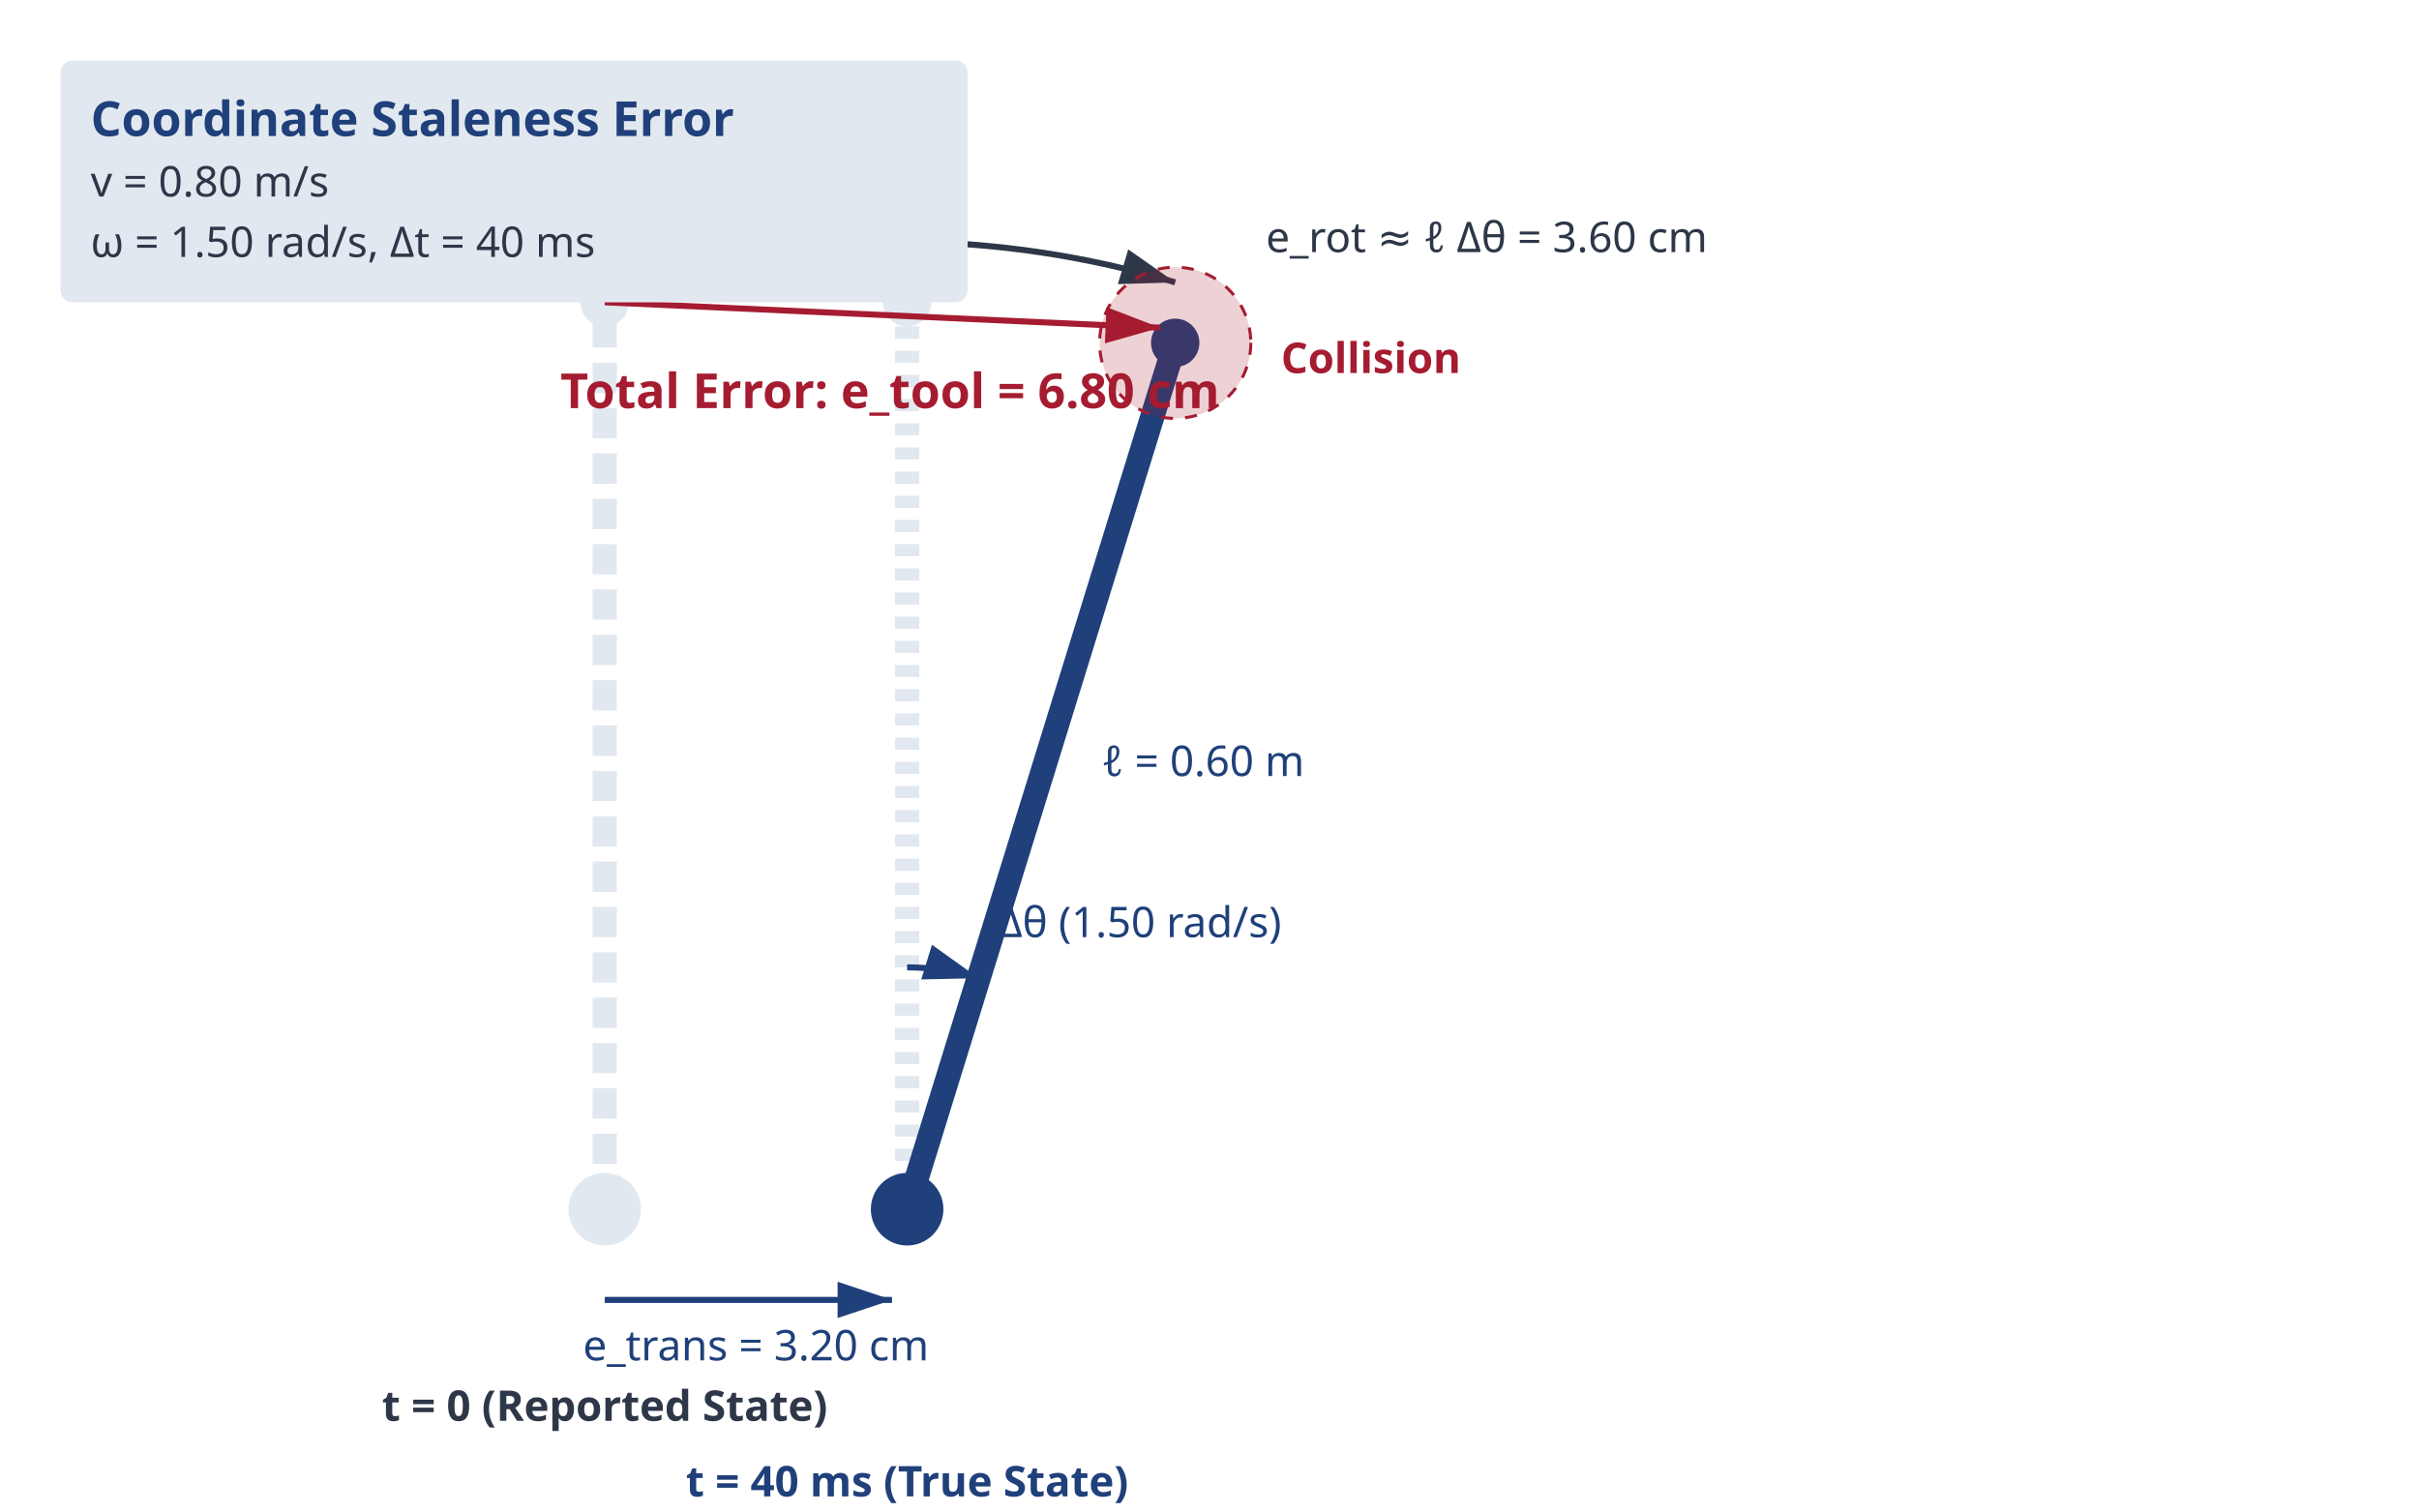
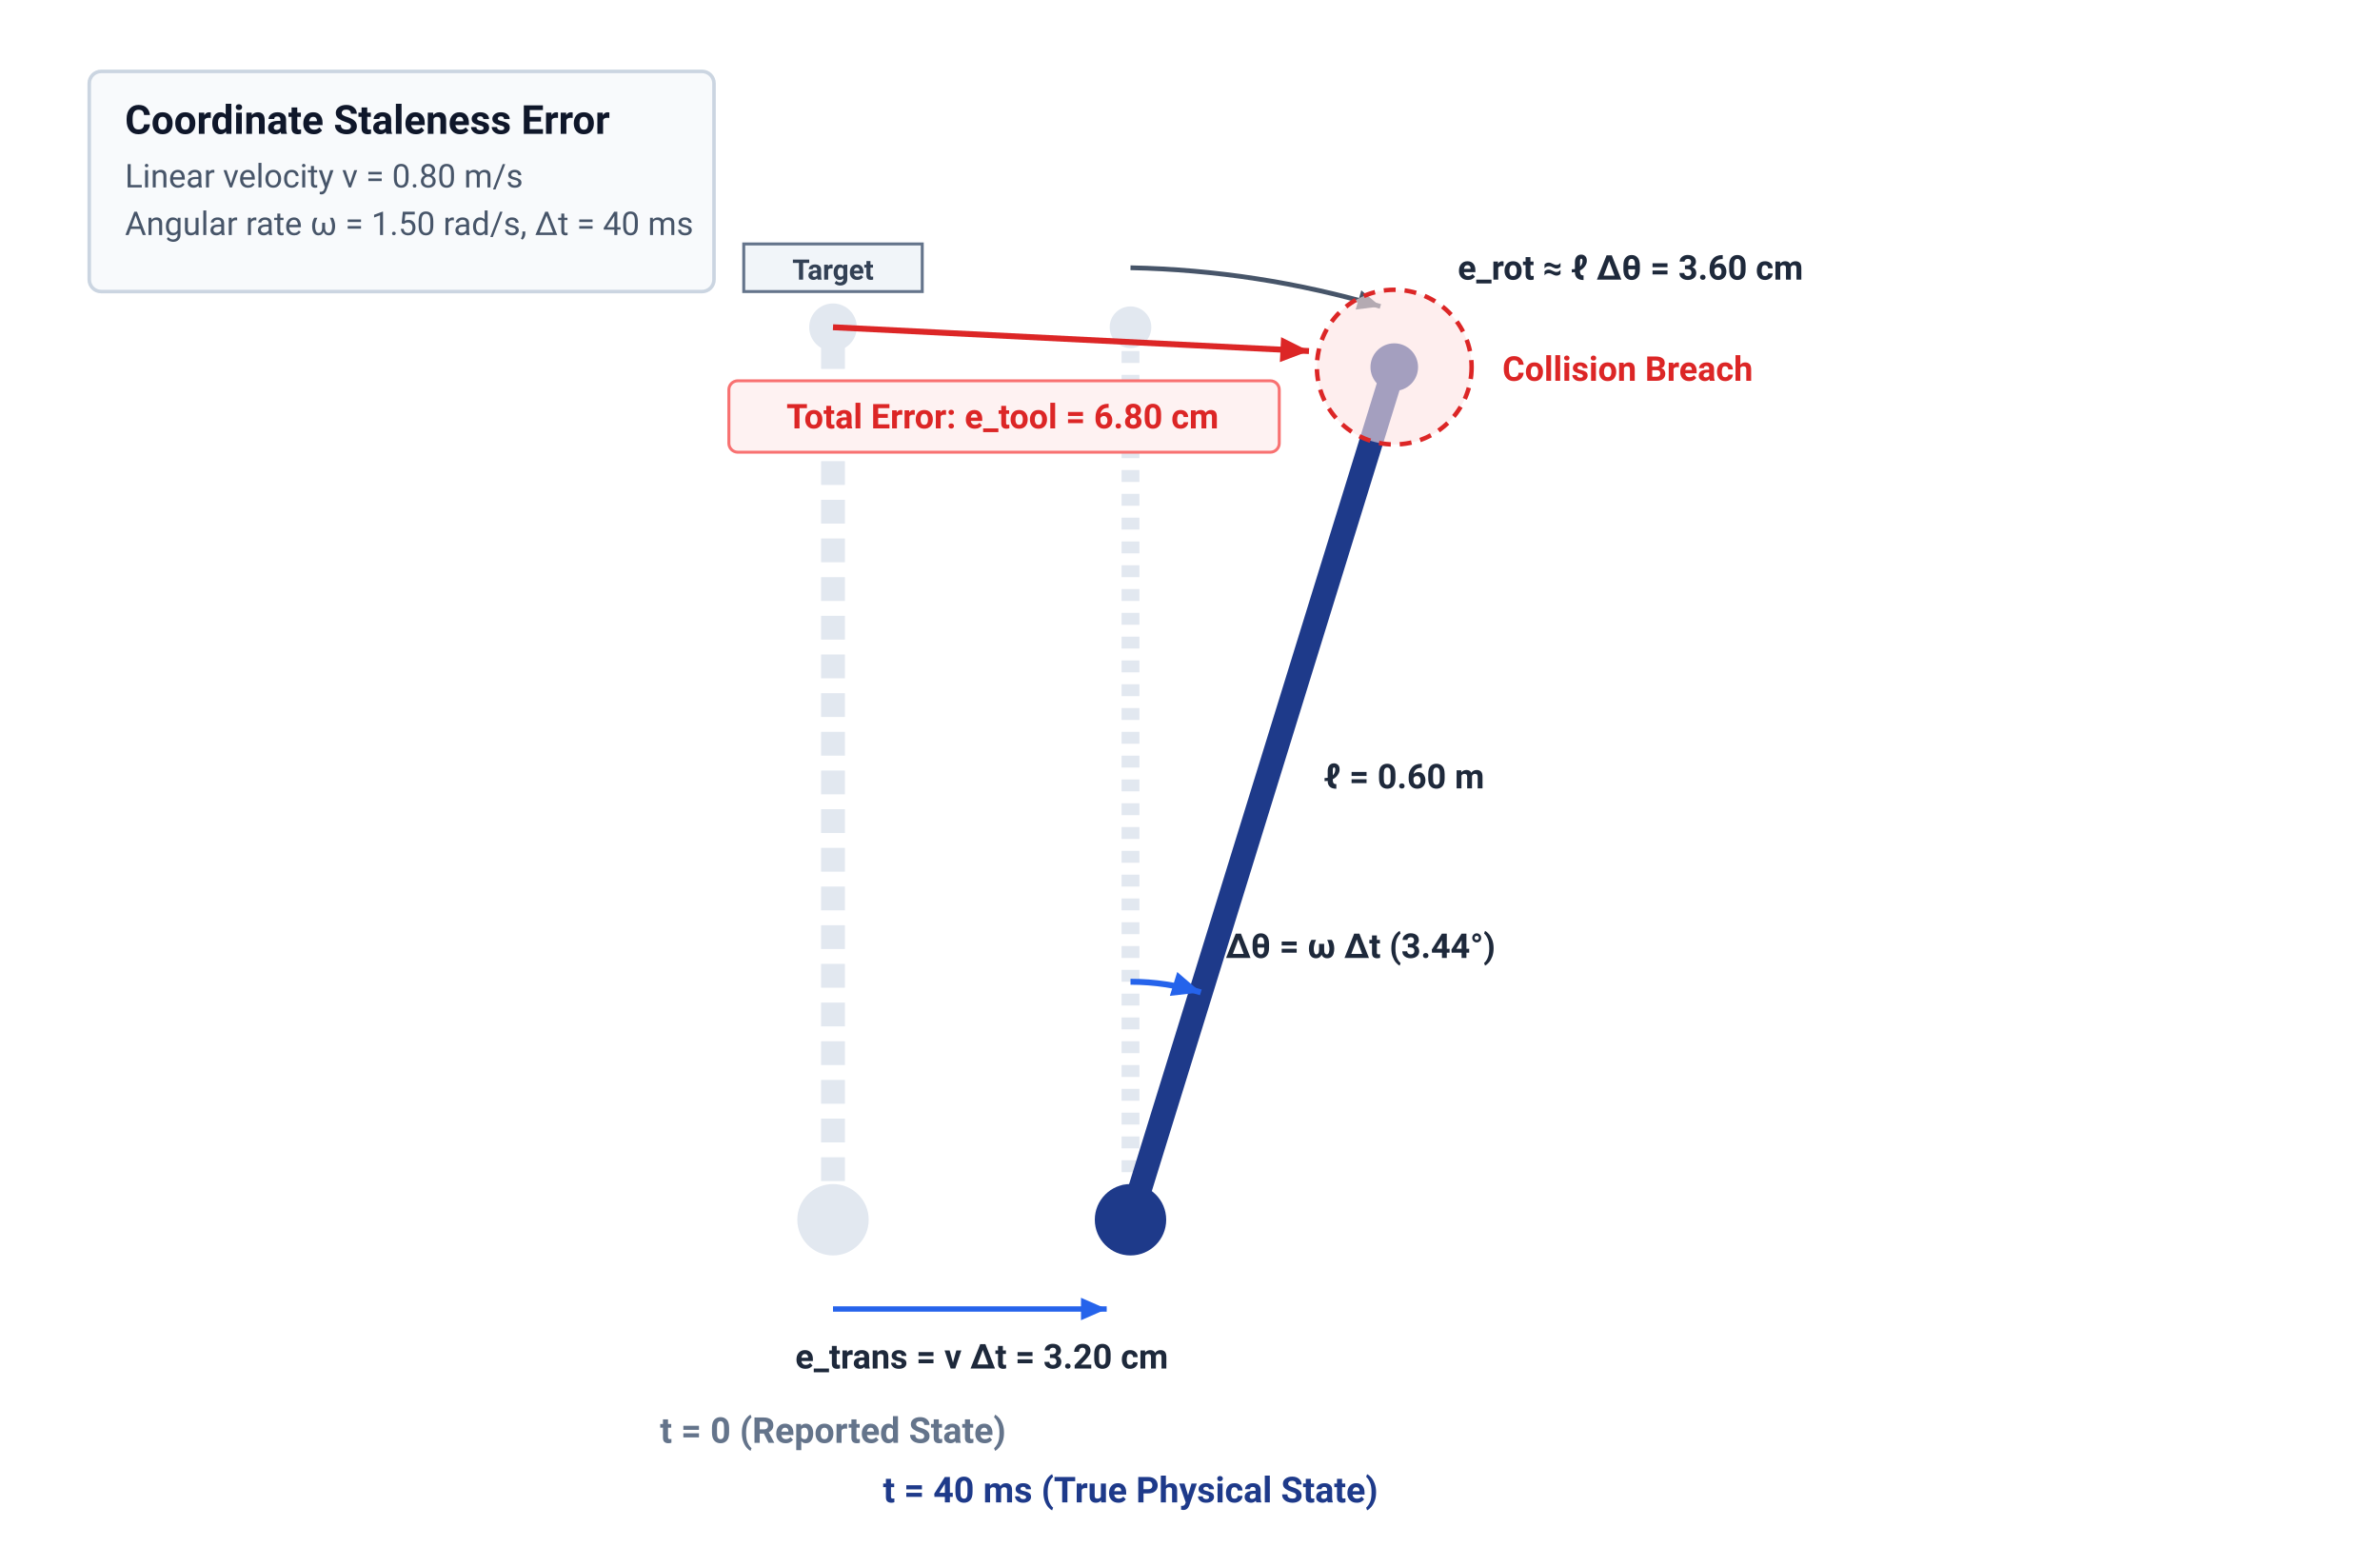
- <svg xmlns="http://www.w3.org/2000/svg" width="800" height="500" style="background-color: #FFFFFF; font-family: sans-serif;">
+ <svg xmlns="http://www.w3.org/2000/svg" width="800" height="520" viewBox="0 0 800 520" style="background-color: #FFFFFF;">
  <defs>
-     <marker id="arrow" markerWidth="10" markerHeight="10" refX="9" refY="3" orient="auto" markerUnits="strokeWidth">
-       <path d="M0,0 L0,6 L9,3 z" fill="#2D3748" />
+     <style>
+       text { font-family: -apple-system, BlinkMacSystemFont, "Segoe UI", Roboto, "Helvetica Neue", Arial, sans-serif; }
+       .title { font-weight: 700; font-size: 13.5px; fill: #0f172a; }
+       .subtext { font-size: 11px; fill: #475569; }
+       .math-lbl { font-size: 11.5px; font-weight: 600; fill: #1e293b; }
+       .state-lbl { font-size: 12px; font-weight: 700; }
+       .danger-lbl { font-size: 11.5px; font-weight: 700; fill: #dc2626; }
+     </style>
+     <marker id="arrow_slate" viewBox="0 0 10 10" refX="8" refY="5" markerWidth="6" markerHeight="6" orient="auto">
+       <path d="M 0 1.5 L 8 5 L 0 8.5 z" fill="#475569" />
    </marker>
-     <marker id="arrow_red" markerWidth="10" markerHeight="10" refX="9" refY="3" orient="auto" markerUnits="strokeWidth">
-       <path d="M0,0 L0,6 L9,3 z" fill="#A51C30" />
+     <marker id="arrow_red" viewBox="0 0 10 10" refX="8" refY="5" markerWidth="6" markerHeight="6" orient="auto">
+       <path d="M 0 1.5 L 8 5 L 0 8.5 z" fill="#dc2626" />
    </marker>
-     <marker id="arrow_blue" markerWidth="10" markerHeight="10" refX="9" refY="3" orient="auto" markerUnits="strokeWidth">
-       <path d="M0,0 L0,6 L9,3 z" fill="#1F407A" />
+     <marker id="arrow_blue" viewBox="0 0 10 10" refX="8" refY="5" markerWidth="6" markerHeight="6" orient="auto">
+       <path d="M 0 1.5 L 8 5 L 0 8.5 z" fill="#2563eb" />
    </marker>
  </defs>
-   <line x1="200" y1="400" x2="200" y2="100.0" stroke="#E2E8F0" stroke-width="8" stroke-dasharray="10,5" />
-   <circle cx="200" cy="400" r="12" fill="#E2E8F0" />
-   <circle cx="200" cy="100.0" r="8" fill="#E2E8F0" />
-   <line x1="200" y1="430" x2="295" y2="430" stroke="#1F407A" stroke-width="2" marker-end="url(#arrow_blue)" />
-   <text x="250.0" y="450" font-size="14" fill="#1F407A" text-anchor="middle">e_trans = 3.20 cm</text>
-   <line x1="300" y1="400" x2="300.0" y2="100.0" stroke="#E2E8F0" stroke-width="8" stroke-dasharray="4,4" />
-   <circle cx="300.0" cy="100.0" r="8" fill="#E2E8F0" />
-   <path d="M 300.0 320.0 A 80 80 0 0 1 323.642 323.573" fill="none" stroke="#1F407A" stroke-width="2" marker-end="url(#arrow_blue)" />
-   <text x="330" y="310" font-size="14" fill="#1F407A" text-anchor="start">Δθ (1.50 rad/s)</text>
-   <line x1="300" y1="400" x2="388.656" y2="113.399" stroke="#1F407A" stroke-width="8" />
-   <circle cx="300" cy="400" r="12" fill="#1F407A" />
-   <circle cx="388.656" cy="113.399" r="8" fill="#1F407A" />
-   <line x1="200" y1="80.0" x2="295.0" y2="80.0" stroke="#2D3748" stroke-width="2" marker-end="url(#arrow)" />
-   <text x="250.0" y="70.0" font-size="14" fill="#2D3748" text-anchor="middle">Translation</text>
-   <path d="M 300.0 80.0 A 320 320 0 0 1 388.656 93.399" fill="none" stroke="#2D3748" stroke-width="2" marker-end="url(#arrow)" />
-   <text x="418.656" y="83.399" font-size="14" fill="#2D3748" text-anchor="start">e_rot ≈ ℓ Δθ = 3.60 cm</text>
-   <line x1="200" y1="100.0" x2="383.656" y2="108.399" stroke="#A51C30" stroke-width="2" marker-end="url(#arrow_red)" />
-   <text x="294.328" y="135.0" font-size="16" fill="#A51C30" font-weight="bold" text-anchor="middle">Total Error: e_tool = 6.80 cm</text>
-   <text x="364.328" y="256.7" font-size="14" fill="#1F407A" text-anchor="start">ℓ = 0.60 m</text>
-   <text x="200" y="470" font-size="14" fill="#2D3748" font-weight="bold" text-anchor="middle">t = 0 (Reported State)</text>
-   <text x="300" y="495" font-size="14" fill="#1F407A" font-weight="bold" text-anchor="middle">t = 40 ms (True State)</text>
-   <line x1="170" y1="90.0" x2="230" y2="90.0" stroke="#2D3748" stroke-width="4" />
-   <rect x="170" y="75.0" width="60" height="15" fill="#E2E8F0" />
-   <text x="170" y="70.0" font-size="12" fill="#2D3748">Workpiece Target</text>
-   <circle cx="388.656" cy="113.399" r="25" fill="#A51C30" fill-opacity="0.2" stroke="#A51C30" stroke-dasharray="4,4" />
-   <text x="423.656" y="123.399" font-size="14" fill="#A51C30" font-weight="bold">Collision</text>
-   <rect x="20" y="20" width="300" height="80" rx="4" ry="4" fill="#E2E8F0" />
-   <text x="30" y="45" font-size="16" fill="#1F407A" font-weight="bold">Coordinate Staleness Error</text>
-   <text x="30" y="65" font-size="14" fill="#2D3748">v = 0.80 m/s</text>
-   <text x="30" y="85" font-size="14" fill="#2D3748">ω = 1.50 rad/s, Δt = 40 ms</text>
+   <rect x="30" y="24" width="210" height="74" rx="4" fill="#f8fafc" stroke="#cbd5e1" stroke-width="1.2" />
+   <text x="42" y="45" class="title">Coordinate Staleness Error</text>
+   <text x="42" y="63" class="subtext">Linear velocity v = 0.80 m/s</text>
+   <text x="42" y="79" class="subtext">Angular rate ω = 1.50 rad/s, Δt = 40 ms</text>
+   <line x1="280" y1="410" x2="280" y2="110" stroke="#e2e8f0" stroke-width="8" stroke-dasharray="8,5" />
+   <circle cx="280" cy="410" r="12" fill="#e2e8f0" />
+   <circle cx="280" cy="110" r="8" fill="#e2e8f0" />
+   <line x1="380" y1="410" x2="380" y2="110" stroke="#e2e8f0" stroke-width="6" stroke-dasharray="4,4" />
+   <circle cx="380" cy="110" r="7" fill="#e2e8f0" />
+   <line x1="380" y1="410" x2="468.66" y2="123.40" stroke="#1e3a8a" stroke-width="8" />
+   <circle cx="380" cy="410" r="12" fill="#1e3a8a" />
+   <circle cx="468.66" cy="123.40" r="8" fill="#1e3a8a" />
+   <text x="445" y="265" class="math-lbl" fill="#1e3a8a">ℓ = 0.60 m</text>
+   <path d="M 380 330 A 80 80 0 0 1 403.64 333.57" fill="none" stroke="#2563eb" stroke-width="2" marker-end="url(#arrow_blue)" />
+   <text x="412" y="322" class="math-lbl" fill="#2563eb">Δθ = ω Δt (3.44°)</text>
+   <rect x="250" y="82" width="60" height="16" rx="0" fill="#f1f5f9" stroke="#64748b" stroke-width="1" />
+   <text x="280" y="94" font-size="9.5px" font-weight="600" fill="#334155" text-anchor="middle">Target</text>
+   <line x1="280" y1="440" x2="372" y2="440" stroke="#2563eb" stroke-width="1.8" marker-end="url(#arrow_blue)" />
+   <text x="330" y="460" class="math-lbl" fill="#2563eb" text-anchor="middle">e_trans = v Δt = 3.20 cm</text>
+   <path d="M 380 90 A 320 320 0 0 1 464 103" fill="none" stroke="#475569" stroke-width="1.6" marker-end="url(#arrow_slate)" />
+   <text x="490" y="94" class="math-lbl" fill="#334155">e_rot ≈ ℓ Δθ = 3.60 cm</text>
+   <line x1="280" y1="110" x2="440" y2="118" stroke="#dc2626" stroke-width="2" marker-end="url(#arrow_red)" />
+   <rect x="245" y="128" width="185" height="24" rx="3" fill="#fef2f2" stroke="#f87171" stroke-width="1" />
+   <text x="337" y="144" class="danger-lbl" text-anchor="middle">Total Error: e_tool = 6.80 cm</text>
+   <circle cx="468.66" cy="123.40" r="26" fill="#fee2e2" fill-opacity="0.6" stroke="#dc2626" stroke-width="1.5" stroke-dasharray="4,3" />
+   <text x="505" y="128" class="danger-lbl">Collision Breach</text>
+   <text x="280" y="485" class="state-lbl" fill="#64748b" text-anchor="middle">t = 0 (Reported State)</text>
+   <text x="380" y="505" class="state-lbl" fill="#1e3a8a" text-anchor="middle">t = 40 ms (True Physical State)</text>
</svg>
